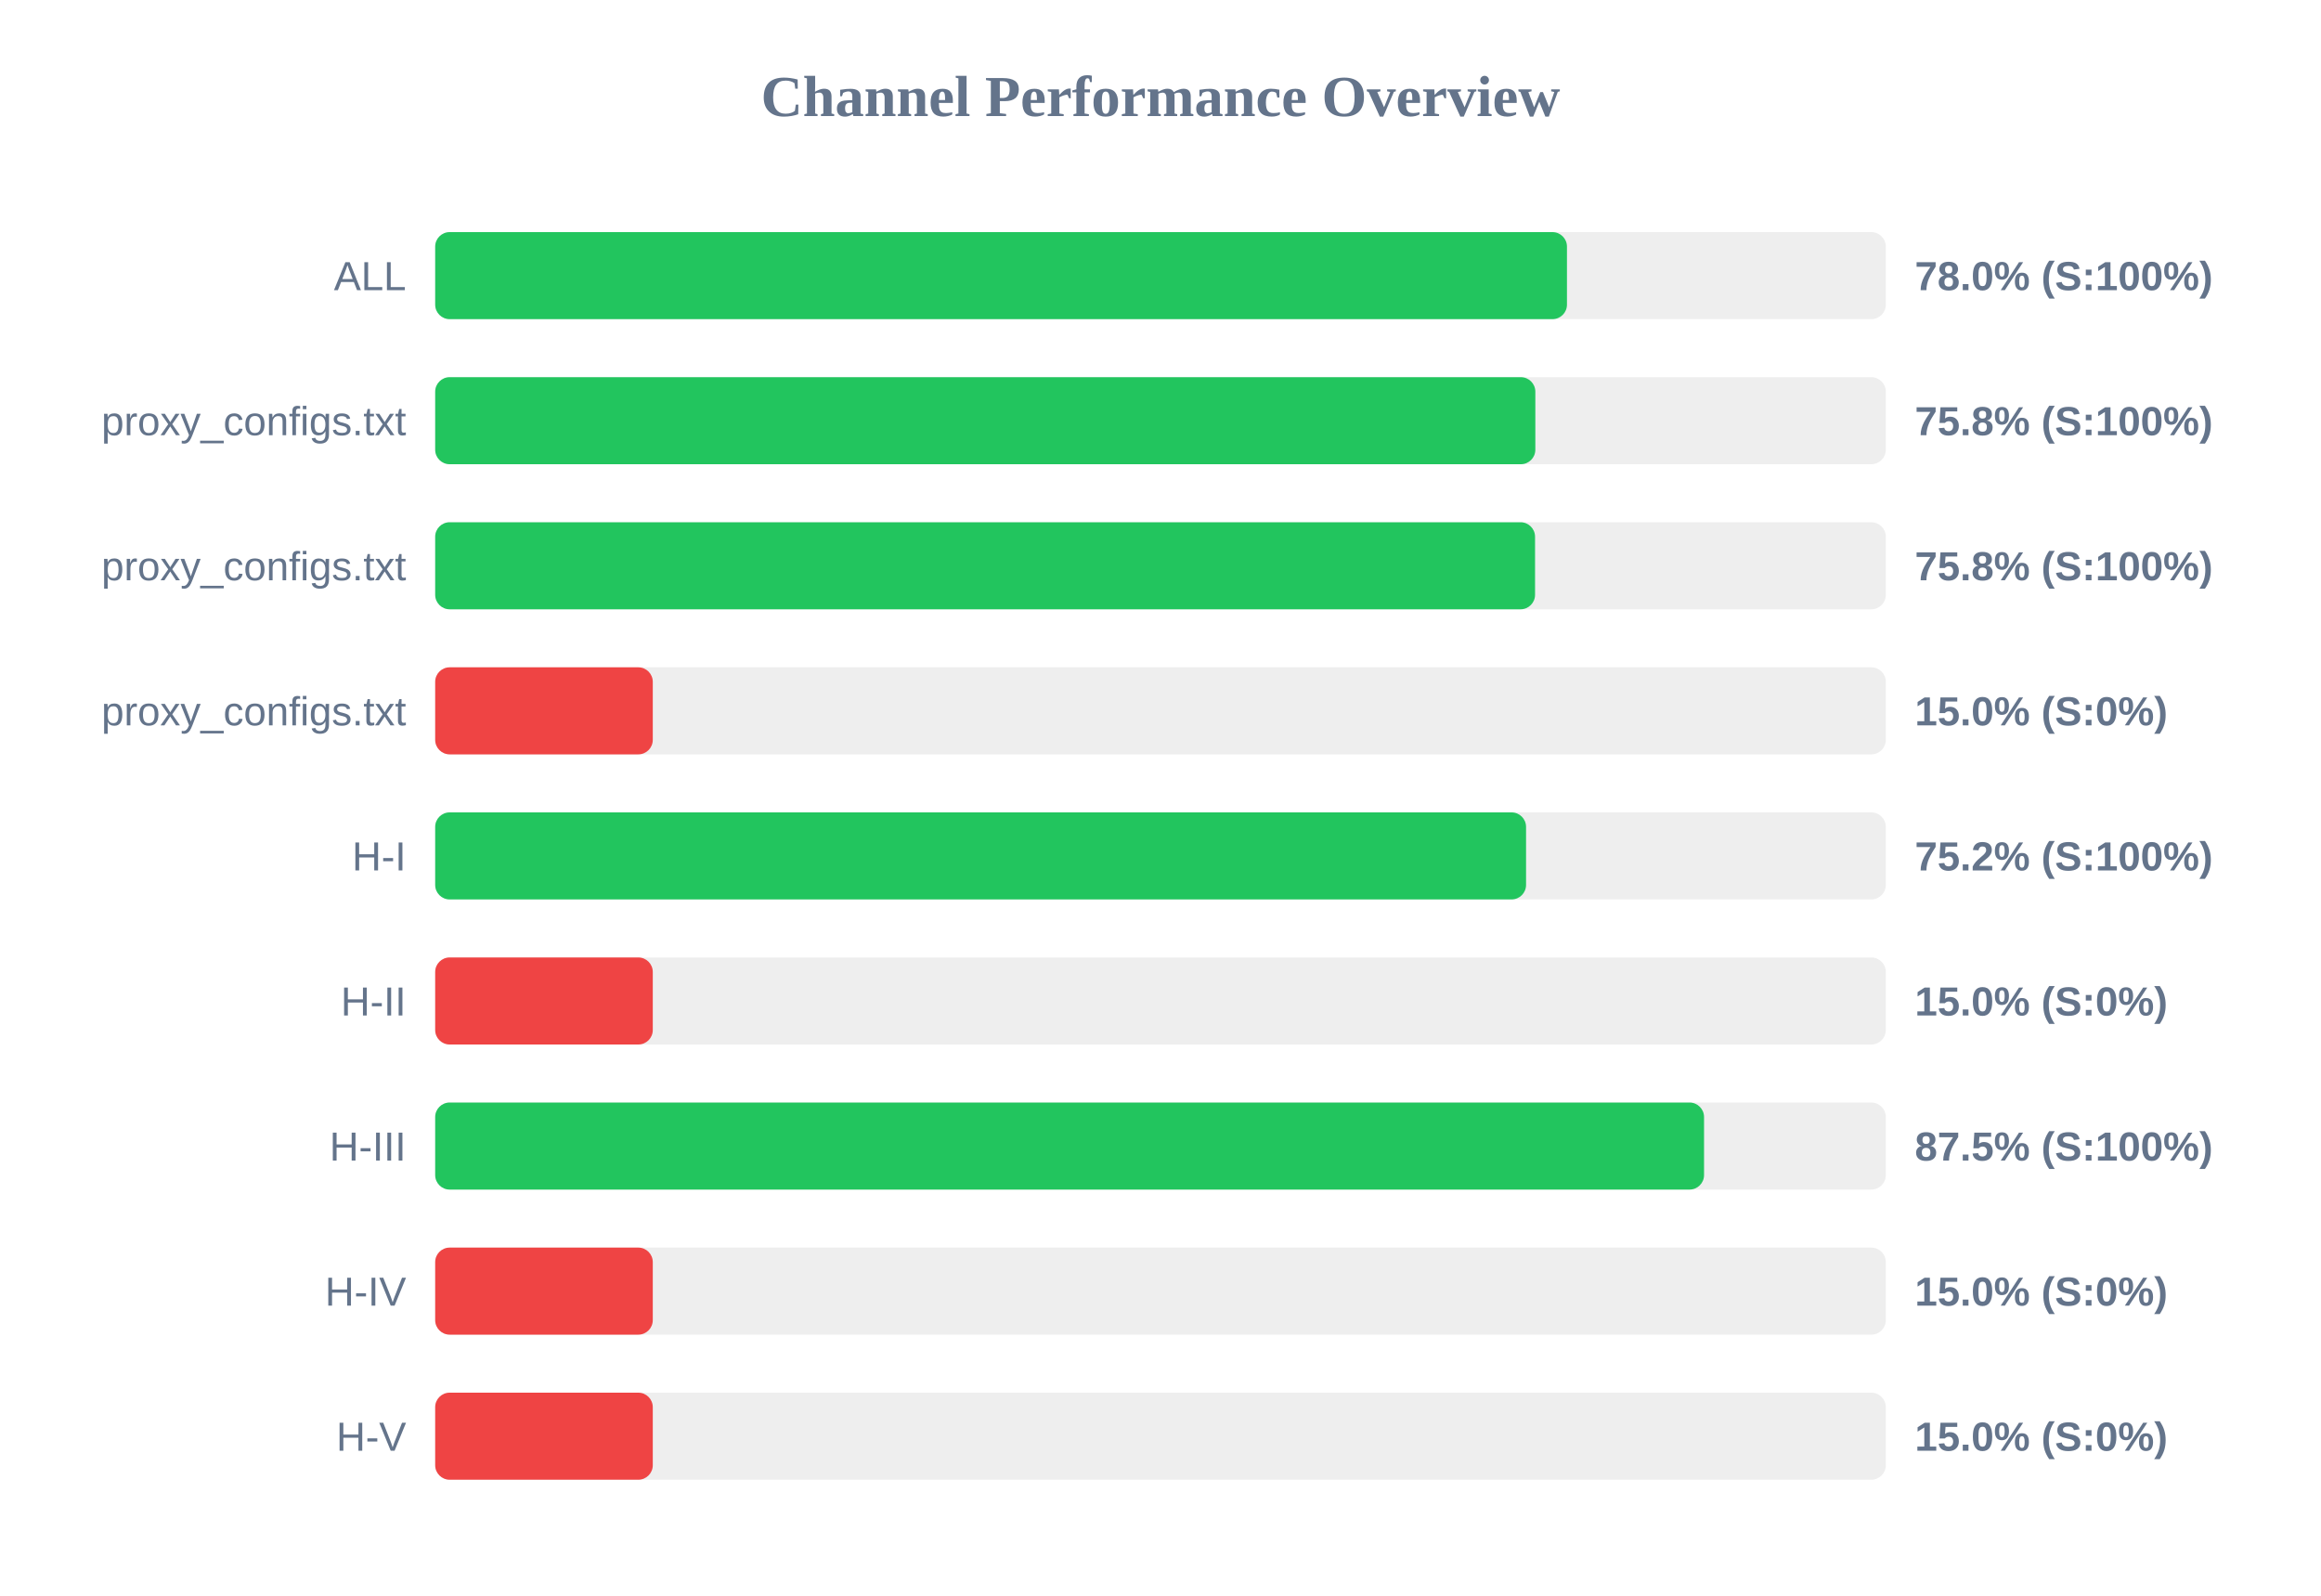
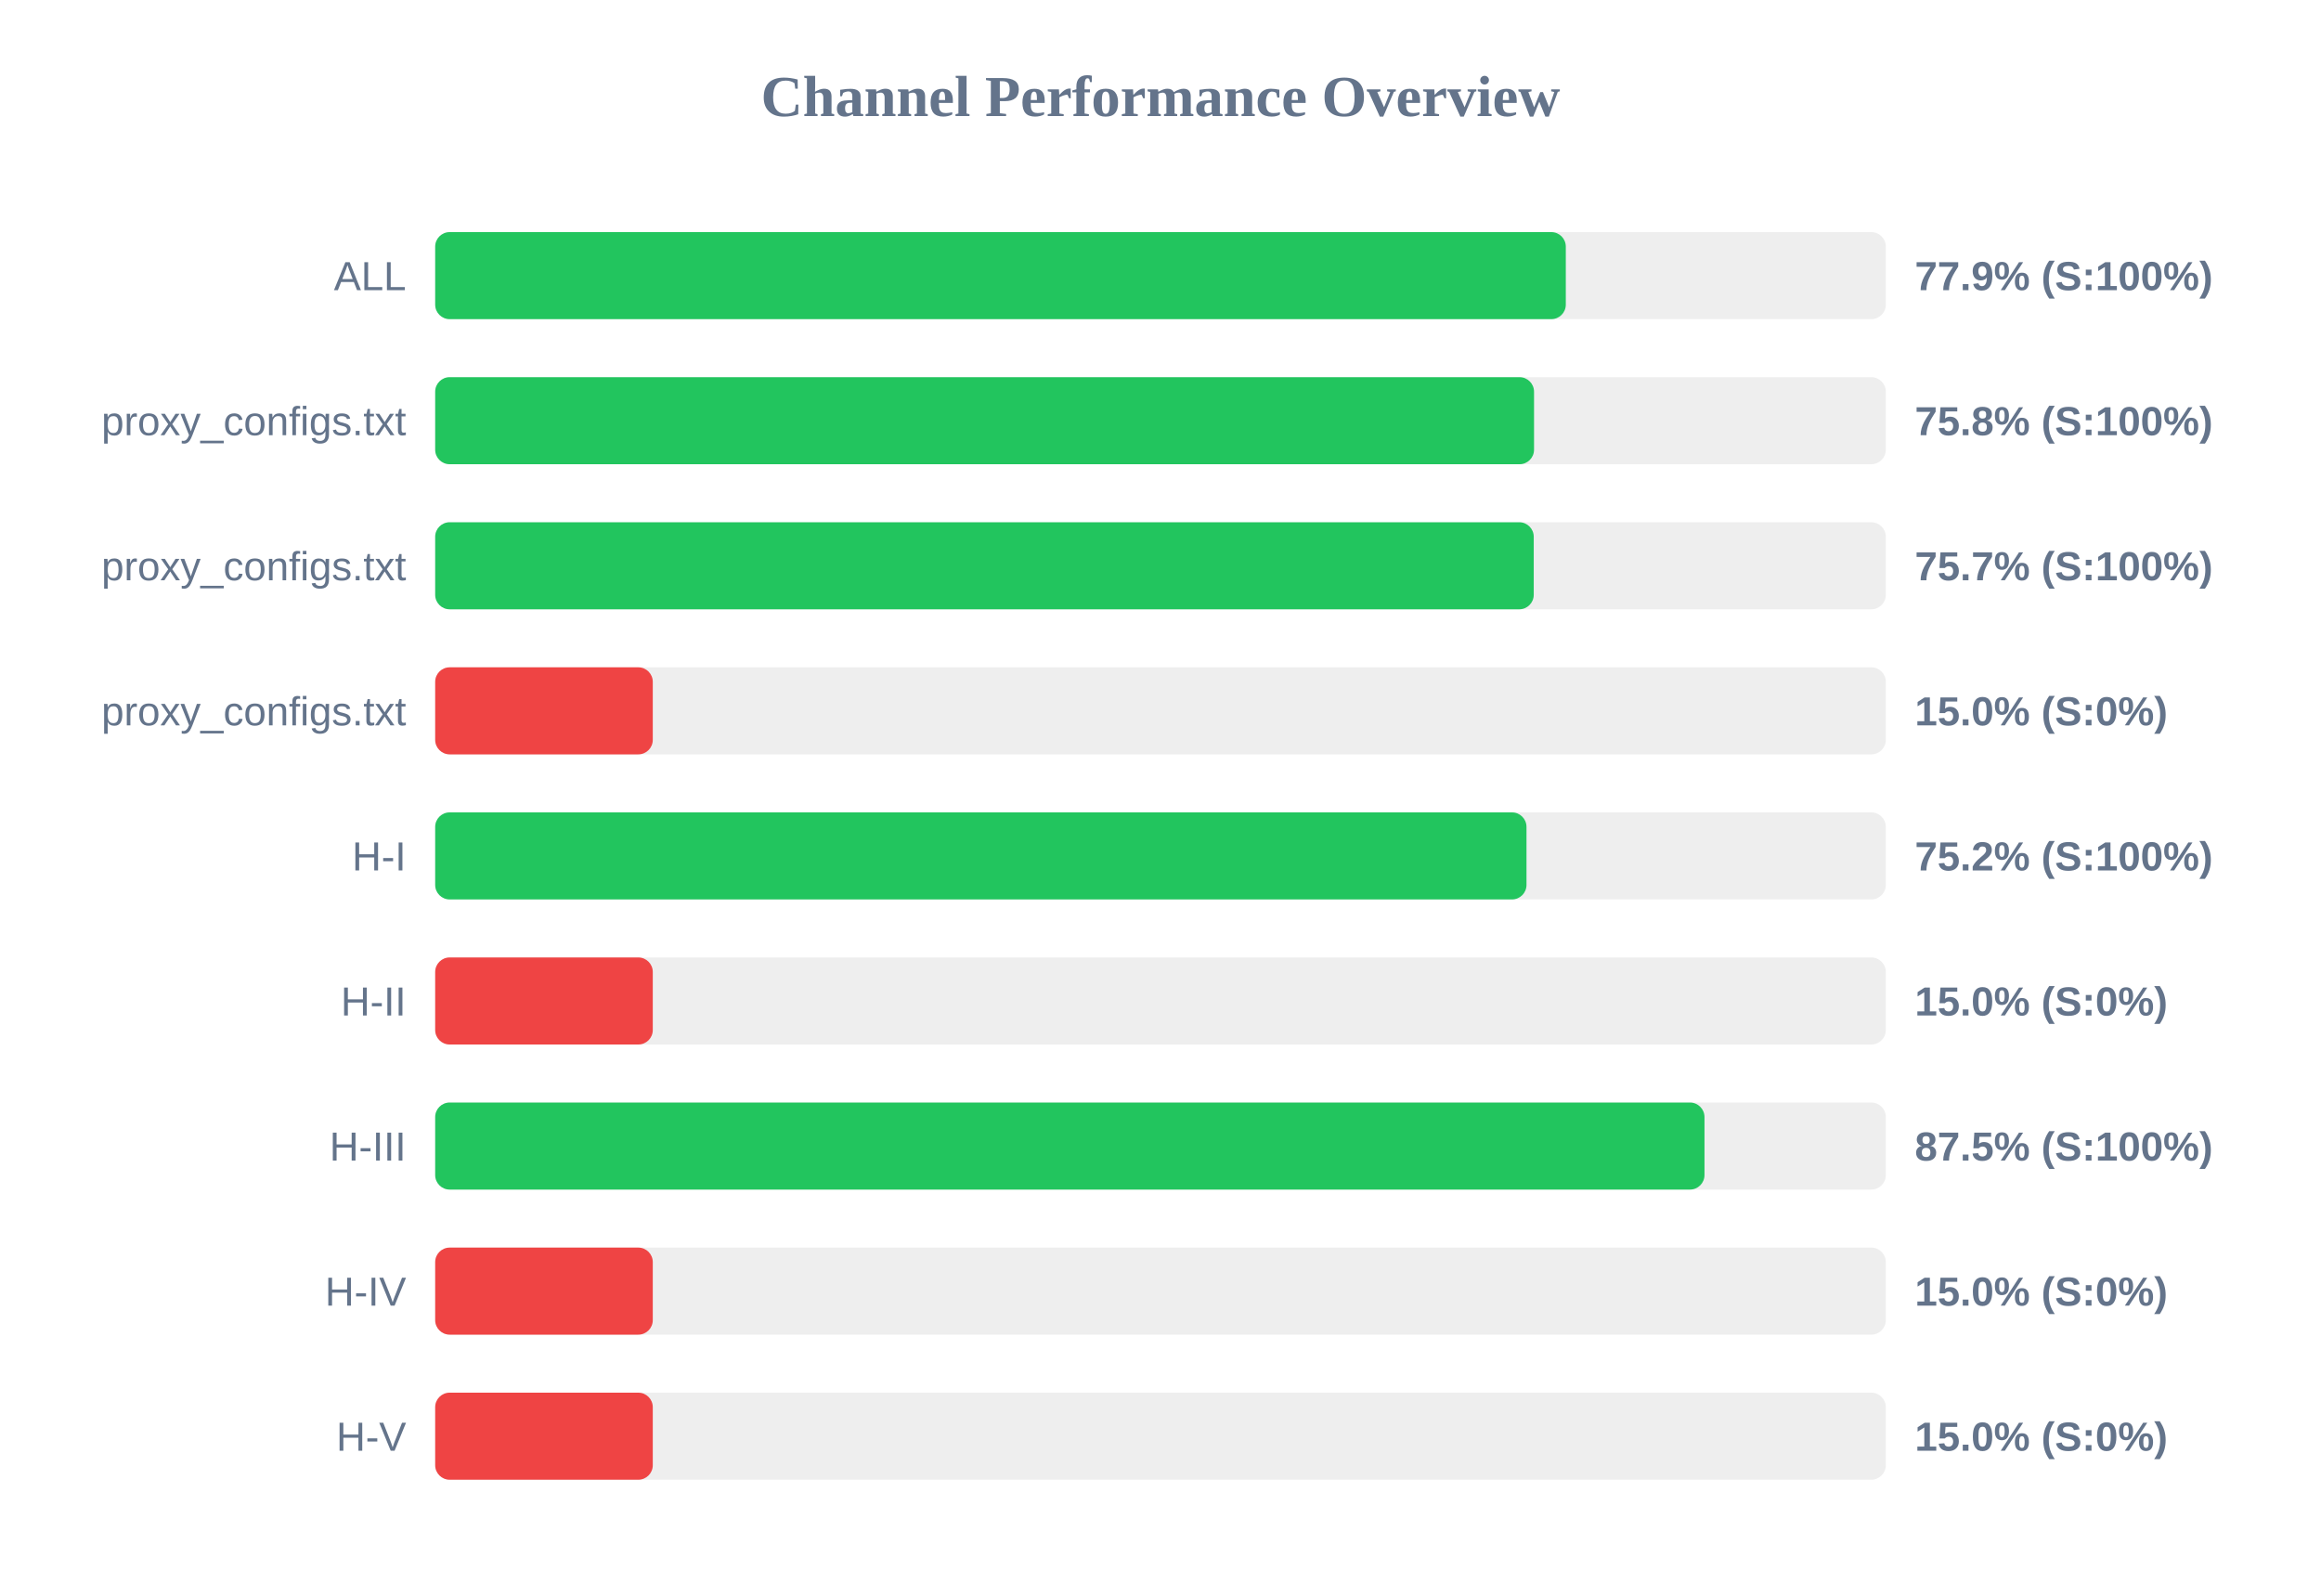
<svg xmlns="http://www.w3.org/2000/svg" width="800" height="550" version="1.1">
  <style>
        .row { font: 14px Arial; fill: #64748b; }
        .score { font: bold 14px Arial; fill: #64748b; }
    </style>
  <text x="400" y="40" text-anchor="middle" font-size="20px" font-weight="bold" fill="#64748b">Channel Performance Overview</text>
  <rect x="150" y="80" width="500" height="30" fill="#eee" rx="5" />
-   <rect x="150" y="80" width="390.1" height="30" fill="#22c55e" rx="5" />
+   <rect x="150" y="80" width="389.7" height="30" fill="#22c55e" rx="5" />
  <text x="140" y="100" text-anchor="end" class="row">ALL</text>
-   <text x="660" y="100" text-anchor="start" class="score">78.0% (S:100%)</text>
+   <text x="660" y="100" text-anchor="start" class="score">77.9% (S:100%)</text>
  <rect x="150" y="130" width="500" height="30" fill="#eee" rx="5" />
-   <rect x="150" y="130" width="379.2" height="30" fill="#22c55e" rx="5" />
+   <rect x="150" y="130" width="378.75" height="30" fill="#22c55e" rx="5" />
  <text x="140" y="150" text-anchor="end" class="row">proxy_configs.txt</text>
  <text x="660" y="150" text-anchor="start" class="score">75.8% (S:100%)</text>
  <rect x="150" y="180" width="500" height="30" fill="#eee" rx="5" />
-   <rect x="150" y="180" width="379.1" height="30" fill="#22c55e" rx="5" />
+   <rect x="150" y="180" width="378.65" height="30" fill="#22c55e" rx="5" />
  <text x="140" y="200" text-anchor="end" class="row">proxy_configs.txt</text>
-   <text x="660" y="200" text-anchor="start" class="score">75.8% (S:100%)</text>
+   <text x="660" y="200" text-anchor="start" class="score">75.7% (S:100%)</text>
  <rect x="150" y="230" width="500" height="30" fill="#eee" rx="5" />
  <rect x="150" y="230" width="75.0" height="30" fill="#ef4444" rx="5" />
  <text x="140" y="250" text-anchor="end" class="row">proxy_configs.txt</text>
  <text x="660" y="250" text-anchor="start" class="score">15.0% (S:0%)</text>
  <rect x="150" y="280" width="500" height="30" fill="#eee" rx="5" />
-   <rect x="150" y="280" width="376.0" height="30" fill="#22c55e" rx="5" />
+   <rect x="150" y="280" width="376.15" height="30" fill="#22c55e" rx="5" />
  <text x="140" y="300" text-anchor="end" class="row">H-I</text>
  <text x="660" y="300" text-anchor="start" class="score">75.2% (S:100%)</text>
  <rect x="150" y="330" width="500" height="30" fill="#eee" rx="5" />
  <rect x="150" y="330" width="75.0" height="30" fill="#ef4444" rx="5" />
  <text x="140" y="350" text-anchor="end" class="row">H-II</text>
  <text x="660" y="350" text-anchor="start" class="score">15.0% (S:0%)</text>
  <rect x="150" y="380" width="500" height="30" fill="#eee" rx="5" />
-   <rect x="150" y="380" width="437.35" height="30" fill="#22c55e" rx="5" />
+   <rect x="150" y="380" width="437.5" height="30" fill="#22c55e" rx="5" />
  <text x="140" y="400" text-anchor="end" class="row">H-III</text>
  <text x="660" y="400" text-anchor="start" class="score">87.5% (S:100%)</text>
  <rect x="150" y="430" width="500" height="30" fill="#eee" rx="5" />
  <rect x="150" y="430" width="75.0" height="30" fill="#ef4444" rx="5" />
  <text x="140" y="450" text-anchor="end" class="row">H-IV</text>
  <text x="660" y="450" text-anchor="start" class="score">15.0% (S:0%)</text>
  <rect x="150" y="480" width="500" height="30" fill="#eee" rx="5" />
  <rect x="150" y="480" width="75.0" height="30" fill="#ef4444" rx="5" />
  <text x="140" y="500" text-anchor="end" class="row">H-V</text>
  <text x="660" y="500" text-anchor="start" class="score">15.0% (S:0%)</text>
</svg>
